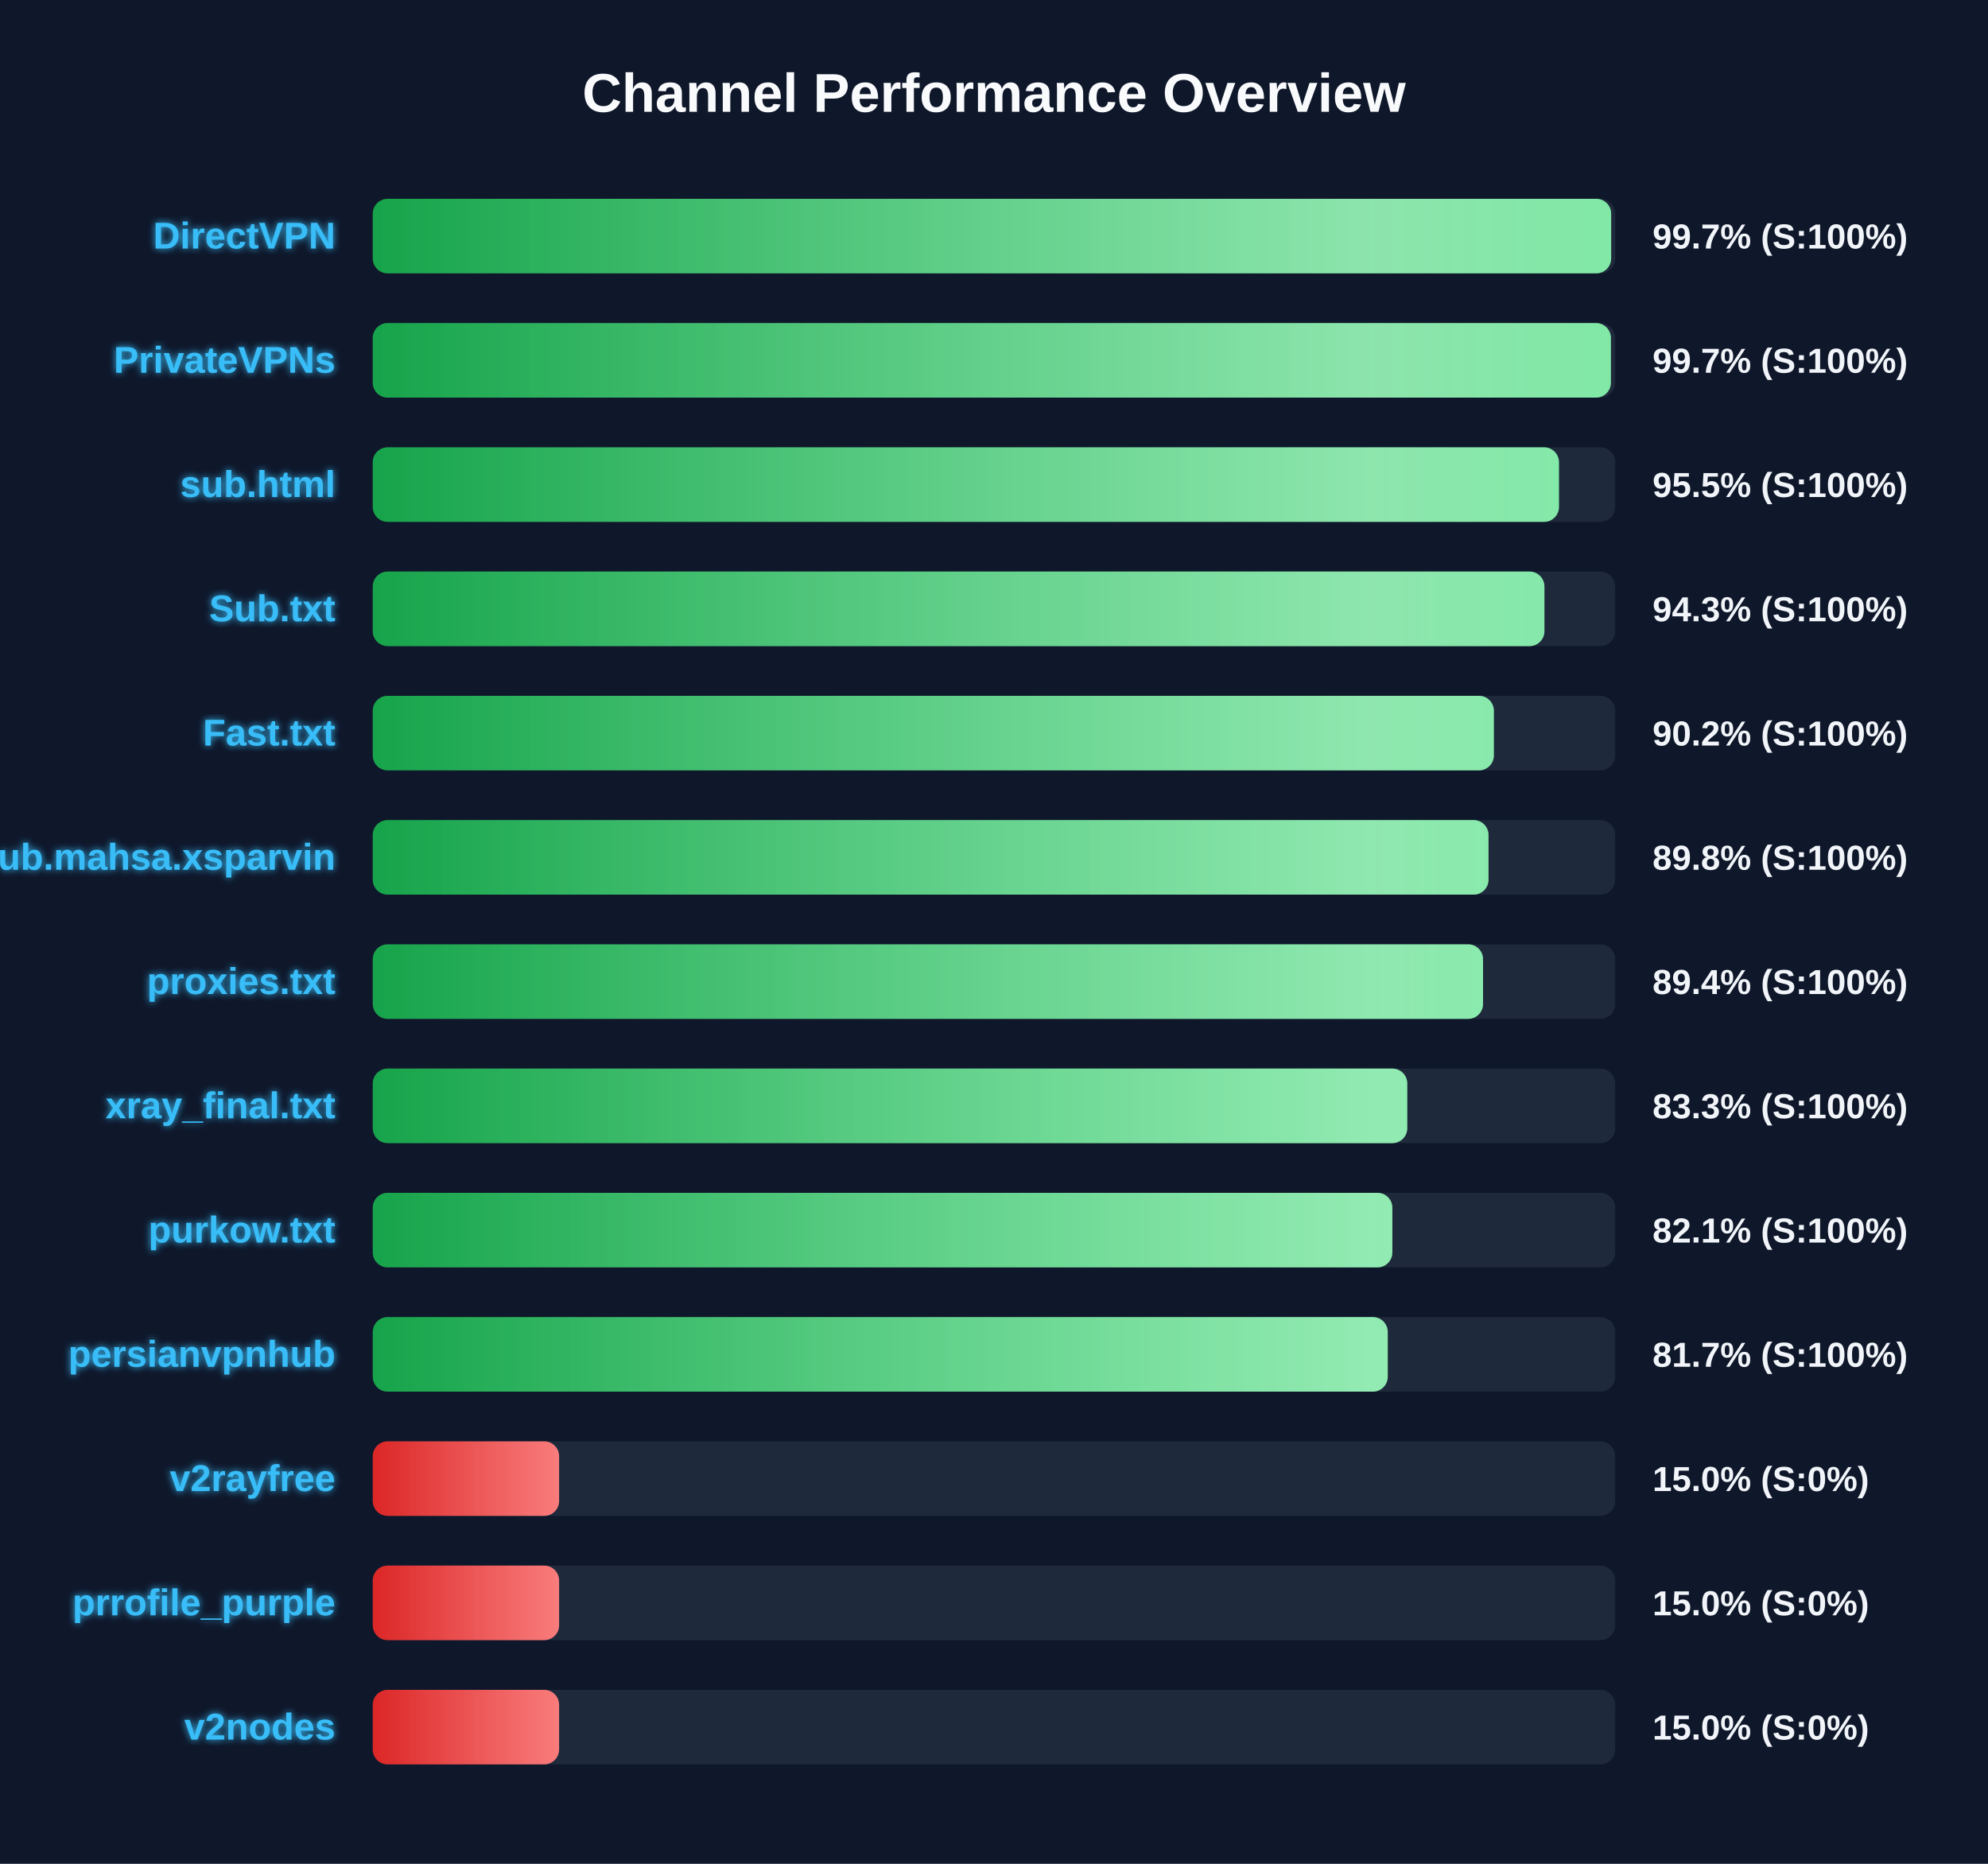
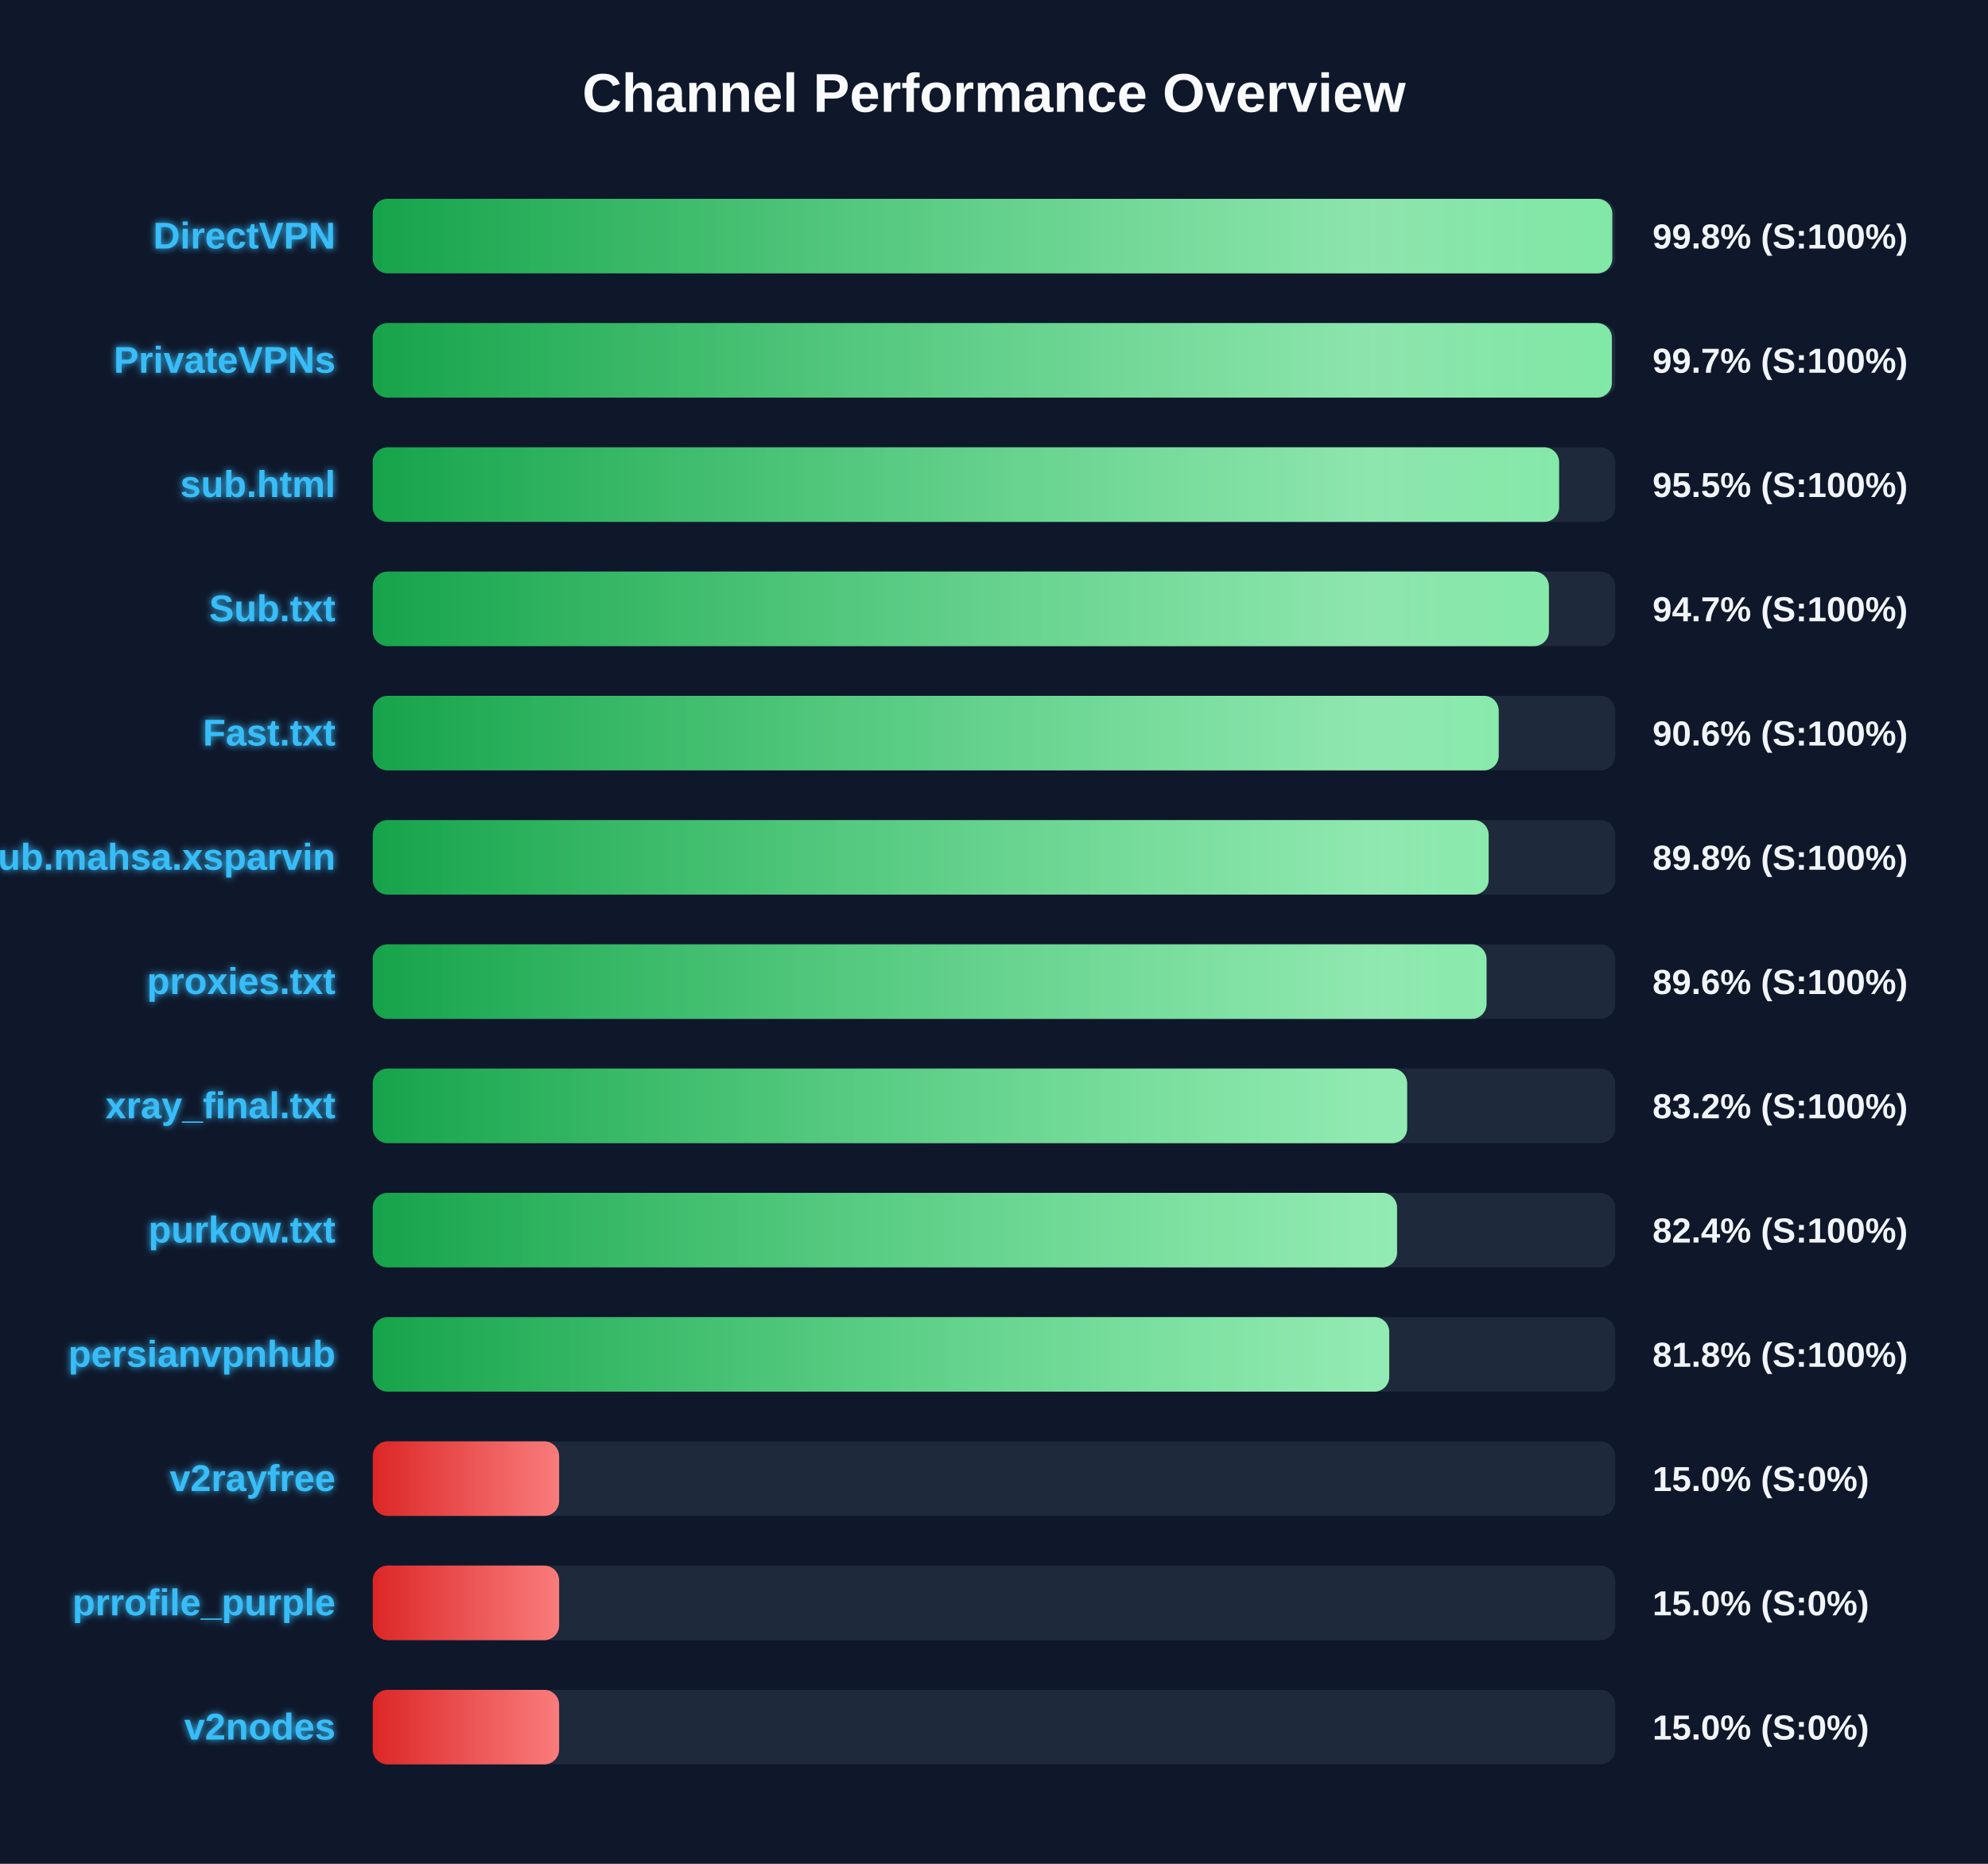
<svg xmlns="http://www.w3.org/2000/svg" width="800" height="750" version="1.1">
  <defs>
    <linearGradient id="grad-green" x1="0%" y1="0%" x2="100%" y2="0%">
      <stop offset="0%" stop-color="#16a34a" />
      <stop offset="100%" stop-color="#4ade80" />
    </linearGradient>
    <linearGradient id="grad-yellow" x1="0%" y1="0%" x2="100%" y2="0%">
      <stop offset="0%" stop-color="#ca8a04" />
      <stop offset="100%" stop-color="#fde047" />
    </linearGradient>
    <linearGradient id="grad-red" x1="0%" y1="0%" x2="100%" y2="0%">
      <stop offset="0%" stop-color="#dc2626" />
      <stop offset="100%" stop-color="#f87171" />
    </linearGradient>
    <linearGradient id="shimmer" x1="0%" y1="0%" x2="100%" y2="0%">
      <stop offset="0%" stop-color="rgba(255,255,255,0)" />
      <stop offset="50%" stop-color="rgba(255,255,255,0.4)" />
      <stop offset="100%" stop-color="rgba(255,255,255,0)" />
    </linearGradient>
    <filter id="glow" x="-20%" y="-20%" width="140%" height="140%">
      <feGaussianBlur stdDeviation="1.5" result="blur" />
      <feComposite in="SourceGraphic" in2="blur" operator="over" />
    </filter>
  </defs>
  <style>
        .bg-rect { fill: #0f172a; }
        .title { font: bold 22px 'Segoe UI', Arial, sans-serif; fill: #f8fafc; }
        .row { font: bold 15px 'Segoe UI', Arial, sans-serif; fill: #38bdf8; filter: url(#glow); }
        .score { font: bold 14px 'Segoe UI', Arial, sans-serif; fill: #f1f5f9; }
        @keyframes shimmer-anim {
            0% { transform: translateX(-100%); }
            100% { transform: translateX(200%); }
        }
        .shimmer-rect {
            animation: shimmer-anim 2.5s infinite linear;
        }
    </style>
  <rect width="100%" height="100%" class="bg-rect" />
  <text x="400" y="45" text-anchor="middle" class="title">Channel Performance Overview</text>
  <rect x="150" y="80" width="500" height="30" fill="#1e293b" rx="6" />
  <clipPath id="clip-0">
-     <rect x="150" y="80" width="498.35" height="30" rx="6" />
+     <rect x="150" y="80" width="498.8" height="30" rx="6" />
  </clipPath>
-   <rect x="150" y="80" width="498.35" height="30" fill="url(#grad-green)" rx="6" />
+   <rect x="150" y="80" width="498.8" height="30" fill="url(#grad-green)" rx="6" />
  <g clip-path="url(#clip-0)">
    <rect x="150" y="80" width="100%" height="30" fill="url(#shimmer)" class="shimmer-rect" />
  </g>
  <text x="135" y="100" text-anchor="end" class="row">DirectVPN</text>
-   <text x="665" y="100" text-anchor="start" class="score">99.7% (S:100%)</text>
+   <text x="665" y="100" text-anchor="start" class="score">99.8% (S:100%)</text>
  <rect x="150" y="130" width="500" height="30" fill="#1e293b" rx="6" />
  <clipPath id="clip-1">
-     <rect x="150" y="130" width="498.25" height="30" rx="6" />
+     <rect x="150" y="130" width="498.65" height="30" rx="6" />
  </clipPath>
-   <rect x="150" y="130" width="498.25" height="30" fill="url(#grad-green)" rx="6" />
+   <rect x="150" y="130" width="498.65" height="30" fill="url(#grad-green)" rx="6" />
  <g clip-path="url(#clip-1)">
    <rect x="150" y="130" width="100%" height="30" fill="url(#shimmer)" class="shimmer-rect" />
  </g>
  <text x="135" y="150" text-anchor="end" class="row">PrivateVPNs</text>
  <text x="665" y="150" text-anchor="start" class="score">99.7% (S:100%)</text>
  <rect x="150" y="180" width="500" height="30" fill="#1e293b" rx="6" />
  <clipPath id="clip-2">
-     <rect x="150" y="180" width="477.35" height="30" rx="6" />
+     <rect x="150" y="180" width="477.4" height="30" rx="6" />
  </clipPath>
-   <rect x="150" y="180" width="477.35" height="30" fill="url(#grad-green)" rx="6" />
+   <rect x="150" y="180" width="477.4" height="30" fill="url(#grad-green)" rx="6" />
  <g clip-path="url(#clip-2)">
    <rect x="150" y="180" width="100%" height="30" fill="url(#shimmer)" class="shimmer-rect" />
  </g>
  <text x="135" y="200" text-anchor="end" class="row">sub.html</text>
  <text x="665" y="200" text-anchor="start" class="score">95.5% (S:100%)</text>
  <rect x="150" y="230" width="500" height="30" fill="#1e293b" rx="6" />
  <clipPath id="clip-3">
-     <rect x="150" y="230" width="471.5" height="30" rx="6" />
+     <rect x="150" y="230" width="473.3" height="30" rx="6" />
  </clipPath>
-   <rect x="150" y="230" width="471.5" height="30" fill="url(#grad-green)" rx="6" />
+   <rect x="150" y="230" width="473.3" height="30" fill="url(#grad-green)" rx="6" />
  <g clip-path="url(#clip-3)">
    <rect x="150" y="230" width="100%" height="30" fill="url(#shimmer)" class="shimmer-rect" />
  </g>
  <text x="135" y="250" text-anchor="end" class="row">Sub.txt</text>
-   <text x="665" y="250" text-anchor="start" class="score">94.3% (S:100%)</text>
+   <text x="665" y="250" text-anchor="start" class="score">94.7% (S:100%)</text>
  <rect x="150" y="280" width="500" height="30" fill="#1e293b" rx="6" />
  <clipPath id="clip-4">
-     <rect x="150" y="280" width="451.15" height="30" rx="6" />
+     <rect x="150" y="280" width="453.1" height="30" rx="6" />
  </clipPath>
-   <rect x="150" y="280" width="451.15" height="30" fill="url(#grad-green)" rx="6" />
+   <rect x="150" y="280" width="453.1" height="30" fill="url(#grad-green)" rx="6" />
  <g clip-path="url(#clip-4)">
    <rect x="150" y="280" width="100%" height="30" fill="url(#shimmer)" class="shimmer-rect" />
  </g>
  <text x="135" y="300" text-anchor="end" class="row">Fast.txt</text>
-   <text x="665" y="300" text-anchor="start" class="score">90.2% (S:100%)</text>
+   <text x="665" y="300" text-anchor="start" class="score">90.6% (S:100%)</text>
  <rect x="150" y="330" width="500" height="30" fill="#1e293b" rx="6" />
  <clipPath id="clip-5">
-     <rect x="150" y="330" width="449.0" height="30" rx="6" />
+     <rect x="150" y="330" width="449.05" height="30" rx="6" />
  </clipPath>
-   <rect x="150" y="330" width="449.0" height="30" fill="url(#grad-green)" rx="6" />
+   <rect x="150" y="330" width="449.05" height="30" fill="url(#grad-green)" rx="6" />
  <g clip-path="url(#clip-5)">
    <rect x="150" y="330" width="100%" height="30" fill="url(#shimmer)" class="shimmer-rect" />
  </g>
  <text x="135" y="350" text-anchor="end" class="row">Sub.mahsa.xsparvin</text>
  <text x="665" y="350" text-anchor="start" class="score">89.8% (S:100%)</text>
  <rect x="150" y="380" width="500" height="30" fill="#1e293b" rx="6" />
  <clipPath id="clip-6">
-     <rect x="150" y="380" width="446.8" height="30" rx="6" />
+     <rect x="150" y="380" width="448.2" height="30" rx="6" />
  </clipPath>
-   <rect x="150" y="380" width="446.8" height="30" fill="url(#grad-green)" rx="6" />
+   <rect x="150" y="380" width="448.2" height="30" fill="url(#grad-green)" rx="6" />
  <g clip-path="url(#clip-6)">
    <rect x="150" y="380" width="100%" height="30" fill="url(#shimmer)" class="shimmer-rect" />
  </g>
  <text x="135" y="400" text-anchor="end" class="row">proxies.txt</text>
-   <text x="665" y="400" text-anchor="start" class="score">89.4% (S:100%)</text>
+   <text x="665" y="400" text-anchor="start" class="score">89.6% (S:100%)</text>
  <rect x="150" y="430" width="500" height="30" fill="#1e293b" rx="6" />
  <clipPath id="clip-7">
-     <rect x="150" y="430" width="416.3" height="30" rx="6" />
+     <rect x="150" y="430" width="416.25" height="30" rx="6" />
  </clipPath>
-   <rect x="150" y="430" width="416.3" height="30" fill="url(#grad-green)" rx="6" />
+   <rect x="150" y="430" width="416.25" height="30" fill="url(#grad-green)" rx="6" />
  <g clip-path="url(#clip-7)">
    <rect x="150" y="430" width="100%" height="30" fill="url(#shimmer)" class="shimmer-rect" />
  </g>
  <text x="135" y="450" text-anchor="end" class="row">xray_final.txt</text>
-   <text x="665" y="450" text-anchor="start" class="score">83.3% (S:100%)</text>
+   <text x="665" y="450" text-anchor="start" class="score">83.2% (S:100%)</text>
  <rect x="150" y="480" width="500" height="30" fill="#1e293b" rx="6" />
  <clipPath id="clip-8">
-     <rect x="150" y="480" width="410.3" height="30" rx="6" />
+     <rect x="150" y="480" width="412.2" height="30" rx="6" />
  </clipPath>
-   <rect x="150" y="480" width="410.3" height="30" fill="url(#grad-green)" rx="6" />
+   <rect x="150" y="480" width="412.2" height="30" fill="url(#grad-green)" rx="6" />
  <g clip-path="url(#clip-8)">
    <rect x="150" y="480" width="100%" height="30" fill="url(#shimmer)" class="shimmer-rect" />
  </g>
  <text x="135" y="500" text-anchor="end" class="row">purkow.txt</text>
-   <text x="665" y="500" text-anchor="start" class="score">82.1% (S:100%)</text>
+   <text x="665" y="500" text-anchor="start" class="score">82.4% (S:100%)</text>
  <rect x="150" y="530" width="500" height="30" fill="#1e293b" rx="6" />
  <clipPath id="clip-9">
-     <rect x="150" y="530" width="408.45" height="30" rx="6" />
+     <rect x="150" y="530" width="409.05" height="30" rx="6" />
  </clipPath>
-   <rect x="150" y="530" width="408.45" height="30" fill="url(#grad-green)" rx="6" />
+   <rect x="150" y="530" width="409.05" height="30" fill="url(#grad-green)" rx="6" />
  <g clip-path="url(#clip-9)">
    <rect x="150" y="530" width="100%" height="30" fill="url(#shimmer)" class="shimmer-rect" />
  </g>
  <text x="135" y="550" text-anchor="end" class="row">persianvpnhub</text>
-   <text x="665" y="550" text-anchor="start" class="score">81.7% (S:100%)</text>
+   <text x="665" y="550" text-anchor="start" class="score">81.8% (S:100%)</text>
  <rect x="150" y="580" width="500" height="30" fill="#1e293b" rx="6" />
  <clipPath id="clip-10">
    <rect x="150" y="580" width="75.0" height="30" rx="6" />
  </clipPath>
  <rect x="150" y="580" width="75.0" height="30" fill="url(#grad-red)" rx="6" />
  <g clip-path="url(#clip-10)">
    <rect x="150" y="580" width="100%" height="30" fill="url(#shimmer)" class="shimmer-rect" />
  </g>
  <text x="135" y="600" text-anchor="end" class="row">v2rayfree</text>
  <text x="665" y="600" text-anchor="start" class="score">15.0% (S:0%)</text>
  <rect x="150" y="630" width="500" height="30" fill="#1e293b" rx="6" />
  <clipPath id="clip-11">
    <rect x="150" y="630" width="75.0" height="30" rx="6" />
  </clipPath>
  <rect x="150" y="630" width="75.0" height="30" fill="url(#grad-red)" rx="6" />
  <g clip-path="url(#clip-11)">
    <rect x="150" y="630" width="100%" height="30" fill="url(#shimmer)" class="shimmer-rect" />
  </g>
  <text x="135" y="650" text-anchor="end" class="row">prrofile_purple</text>
  <text x="665" y="650" text-anchor="start" class="score">15.0% (S:0%)</text>
  <rect x="150" y="680" width="500" height="30" fill="#1e293b" rx="6" />
  <clipPath id="clip-12">
    <rect x="150" y="680" width="75.0" height="30" rx="6" />
  </clipPath>
  <rect x="150" y="680" width="75.0" height="30" fill="url(#grad-red)" rx="6" />
  <g clip-path="url(#clip-12)">
    <rect x="150" y="680" width="100%" height="30" fill="url(#shimmer)" class="shimmer-rect" />
  </g>
  <text x="135" y="700" text-anchor="end" class="row">v2nodes</text>
  <text x="665" y="700" text-anchor="start" class="score">15.0% (S:0%)</text>
</svg>
